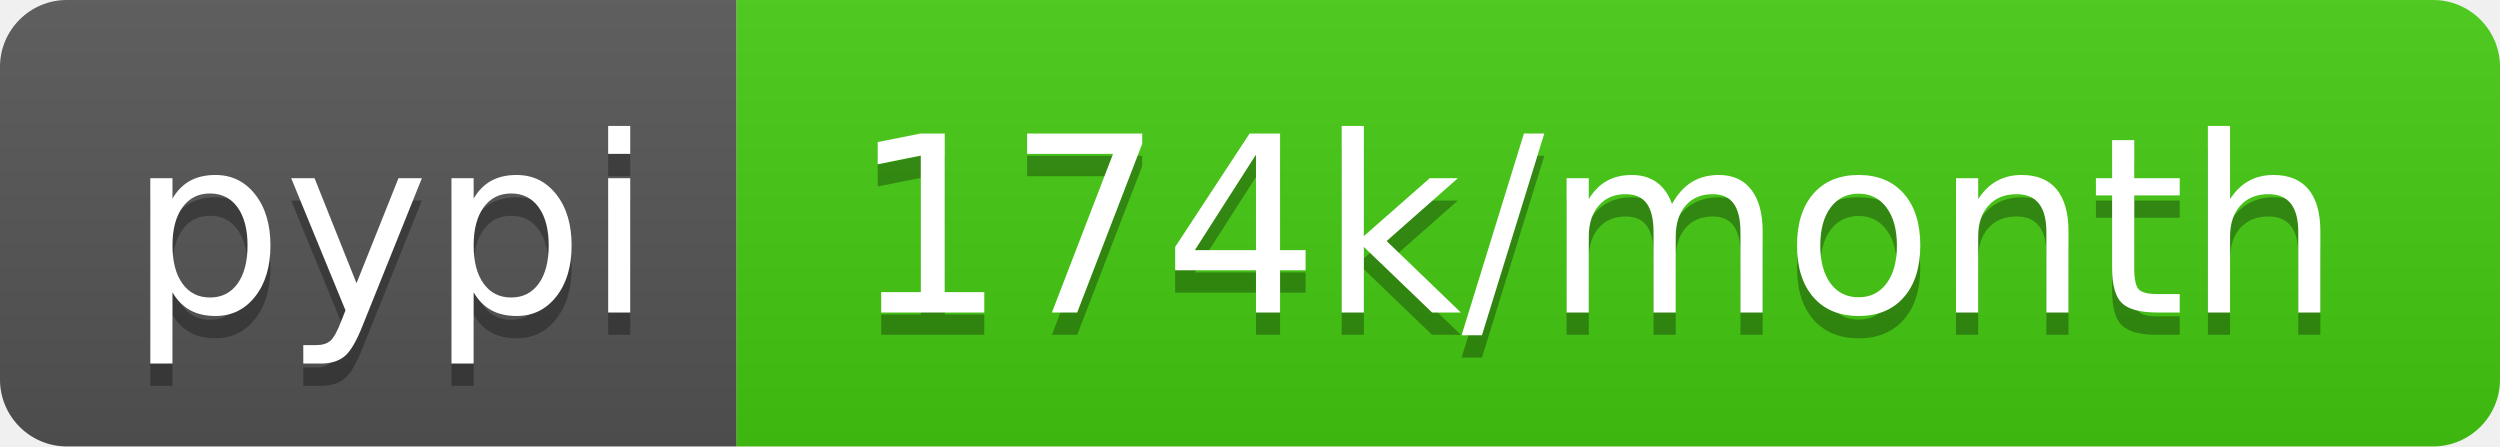
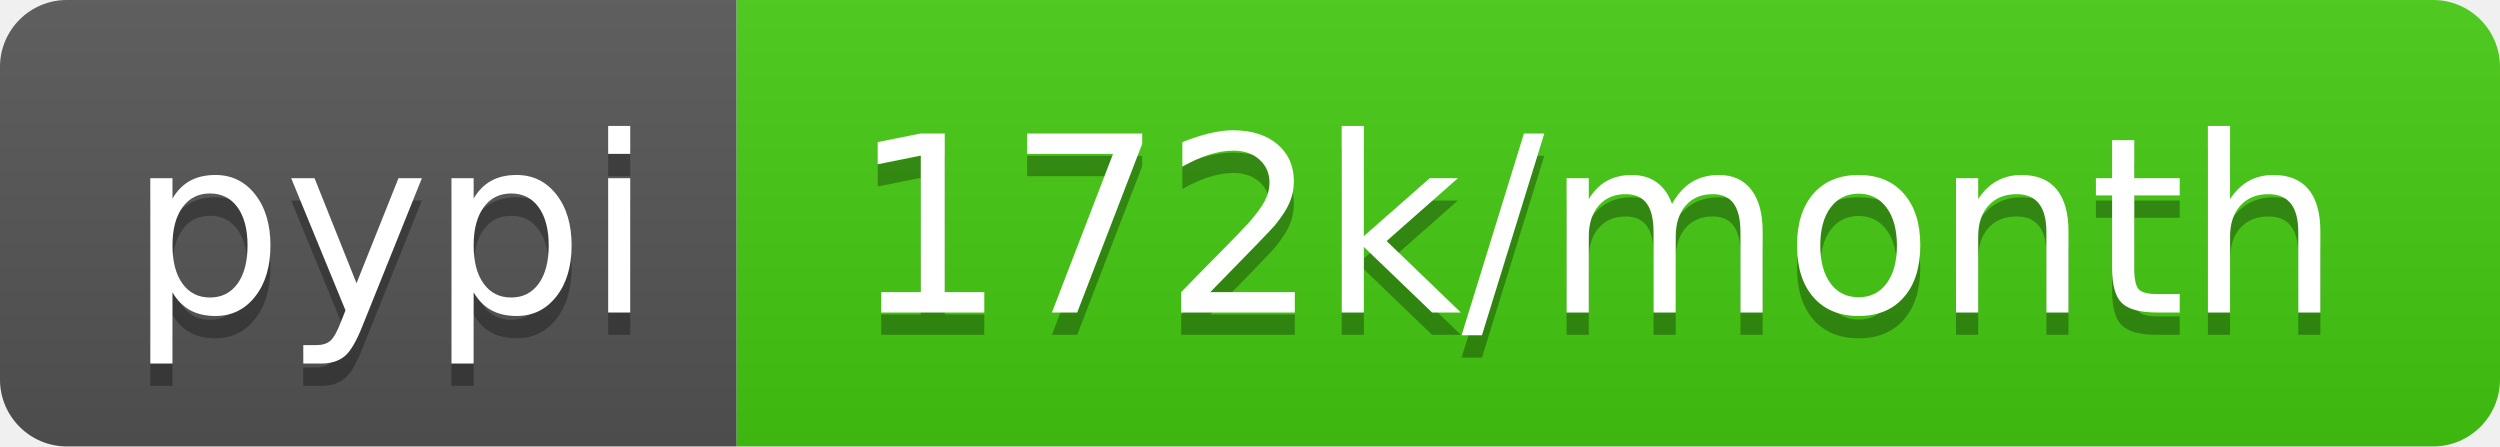
<svg xmlns="http://www.w3.org/2000/svg" width="112" height="20">
  <linearGradient id="b" x2="0" y2="100%">
    <stop offset="0" stop-color="#bbb" stop-opacity=".1" />
    <stop offset="1" stop-opacity=".1" />
  </linearGradient>
  <clipPath id="a">
    <rect width="112" height="20" rx="3" fill="#fff" />
  </clipPath>
  <g clip-path="url(#a)">
    <path fill="#555" d="M0 0h33v20H0z" />
    <path fill="#4c1" d="M33 0h79v20H33z" />
    <path fill="url(#b)" d="M0 0h112v20H0z" />
  </g>
  <g fill="#fff" text-anchor="middle" font-family="DejaVu Sans,Verdana,Geneva,sans-serif" font-size="110">
    <text x="175" y="150" fill="#010101" fill-opacity=".3" transform="scale(.1)" textLength="230">pypi</text>
    <text x="175" y="140" transform="scale(.1)" textLength="230">pypi</text>
-     <text x="715" y="150" fill="#010101" fill-opacity=".3" transform="scale(.1)" textLength="690">174k/month</text>
-     <text x="715" y="140" transform="scale(.1)" textLength="690">174k/month</text>
+     <text x="715" y="150" fill="#010101" fill-opacity=".3" transform="scale(.1)" textLength="690">172k/month</text>
+     <text x="715" y="140" transform="scale(.1)" textLength="690">172k/month</text>
  </g>
</svg>
